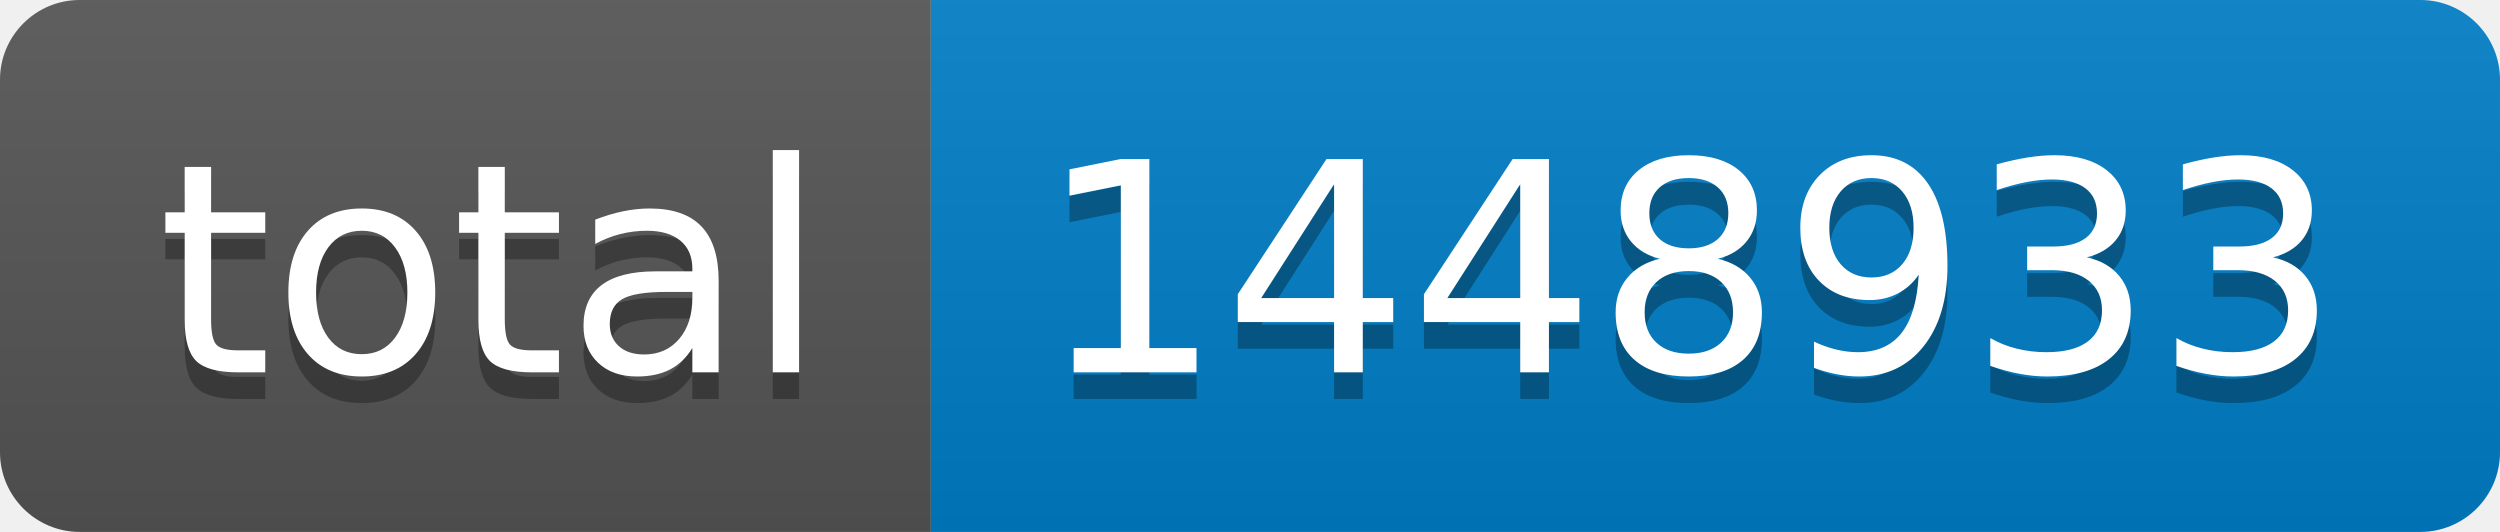
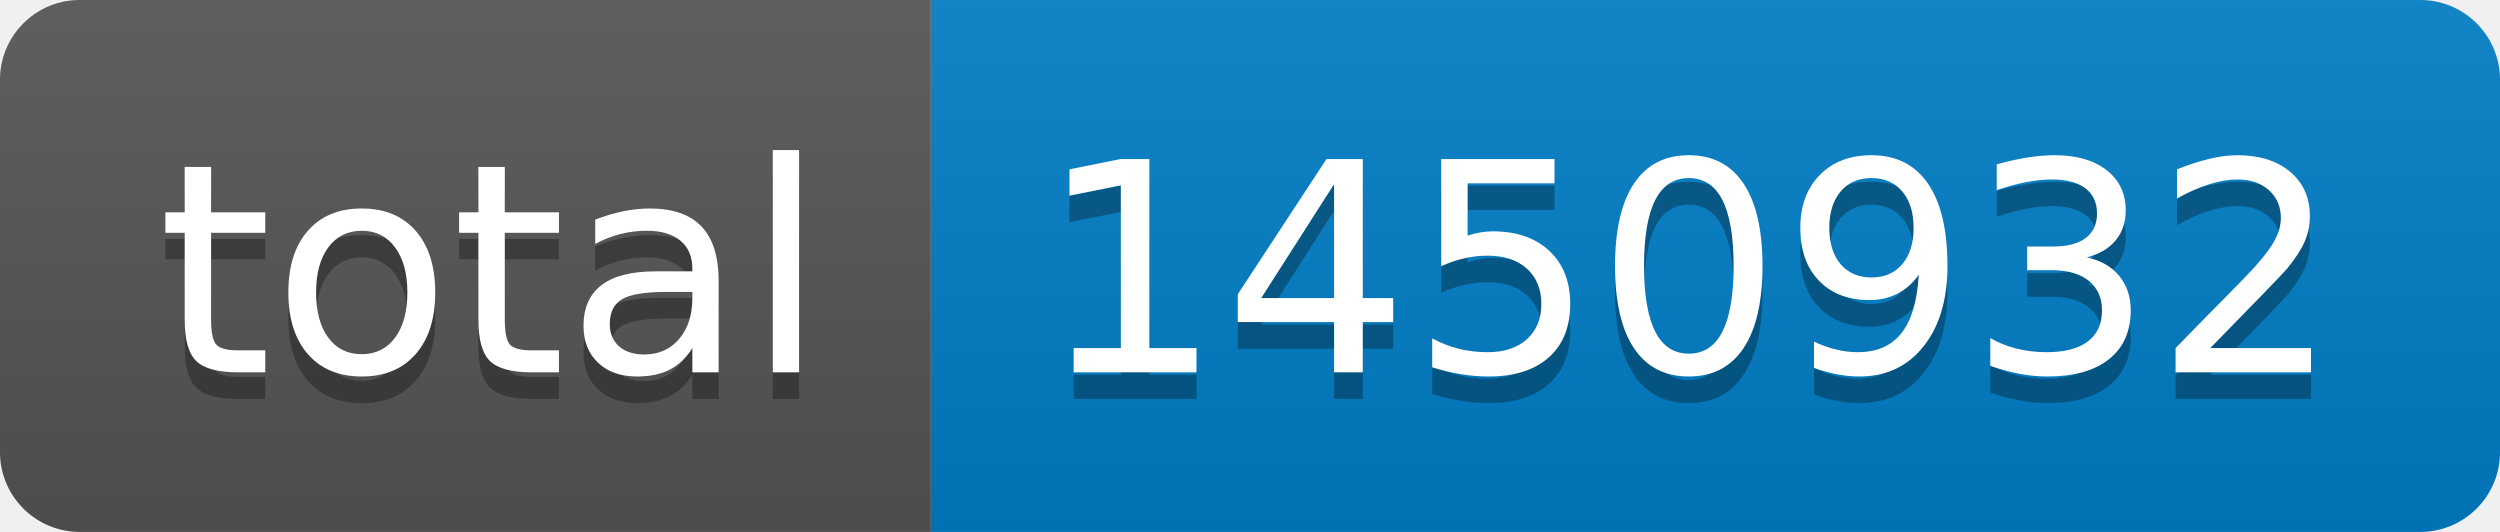
- <svg xmlns="http://www.w3.org/2000/svg" width="94" height="20" role="img" aria-label="total: 1448933">
+ <svg xmlns="http://www.w3.org/2000/svg" width="94" height="20" role="img" aria-label="total: 1450932">
  <linearGradient id="s" x2="0" y2="100%">
    <stop offset="0" stop-color="#bbb" stop-opacity=".1" />
    <stop offset="1" stop-opacity=".1" />
  </linearGradient>
  <clipPath id="r">
    <rect width="94" height="20" rx="3" fill="#fff" />
  </clipPath>
  <g clip-path="url(#r)">
    <rect width="35" height="20" fill="#555" />
    <rect x="35" width="59" height="20" fill="#007ec6" />
    <rect width="94" height="20" fill="url(#s)" />
  </g>
  <g fill="#fff" text-anchor="middle" font-family="Verdana,Geneva,DejaVu Sans,sans-serif" text-rendering="geometricPrecision" font-size="110">
    <text aria-hidden="true" x="185" y="150" fill="#010101" fill-opacity=".3" transform="scale(.1)" textLength="250">total</text>
    <text x="185" y="140" transform="scale(.1)" fill="#fff" textLength="250">total</text>
-     <text aria-hidden="true" x="635" y="150" fill="#010101" fill-opacity=".3" transform="scale(.1)" textLength="490">1448933</text>
-     <text x="635" y="140" transform="scale(.1)" fill="#fff" textLength="490">1448933</text>
+     <text aria-hidden="true" x="635" y="150" fill="#010101" fill-opacity=".3" transform="scale(.1)" textLength="490">1450932</text>
+     <text x="635" y="140" transform="scale(.1)" fill="#fff" textLength="490">1450932</text>
  </g>
</svg>
